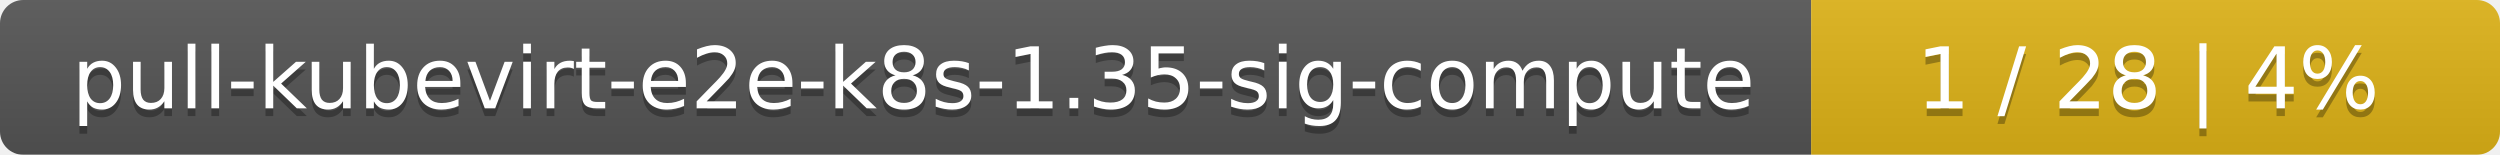
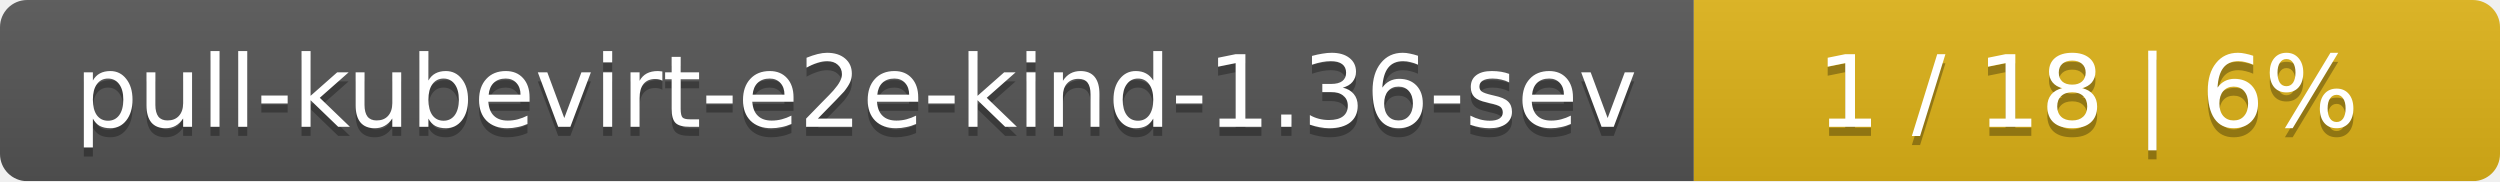
- <svg xmlns="http://www.w3.org/2000/svg" width="323" height="20">
+ <svg xmlns="http://www.w3.org/2000/svg" width="276" height="20">
  <linearGradient id="smooth" x2="0" y2="100%">
    <stop offset="0" stop-color="#bbb" stop-opacity=".1" />
    <stop offset="1" stop-opacity=".1" />
  </linearGradient>
  <mask id="round">
-     <rect width="323" height="20" rx="3" fill="#fff" />
+     <rect width="276" height="20" rx="3" fill="#fff" />
  </mask>
  <g mask="url(#round)">
-     <rect width="234" height="20" fill="#555" />
-     <rect x="234" width="89" height="20" fill="#dfb317" />
-     <rect width="323" height="20" fill="url(#smooth)" />
+     <rect width="187" height="20" fill="#555" />
+     <rect x="187" width="89" height="20" fill="#dfb317" />
+     <rect width="276" height="20" fill="url(#smooth)" />
  </g>
  <g fill="#fff" text-anchor="middle" font-family="DejaVu Sans,Verdana,Geneva,sans-serif" font-size="11">
-     <text x="118" y="15" fill="#010101" fill-opacity=".3">pull-kubevirt-e2e-k8s-1.35-sig-compute</text>
-     <text x="118" y="14">pull-kubevirt-e2e-k8s-1.35-sig-compute</text>
-     <text x="277.5" y="15" fill="#010101" fill-opacity=".3">1 / 28    |    4%</text>
-     <text x="277.5" y="14">1 / 28    |    4%</text>
+     <text x="94.5" y="15" fill="#010101" fill-opacity=".3">pull-kubevirt-e2e-kind-1.36-sev</text>
+     <text x="94.5" y="14">pull-kubevirt-e2e-kind-1.36-sev</text>
+     <text x="230.5" y="15" fill="#010101" fill-opacity=".3">1 / 18    |    6%</text>
+     <text x="230.5" y="14">1 / 18    |    6%</text>
  </g>
</svg>
